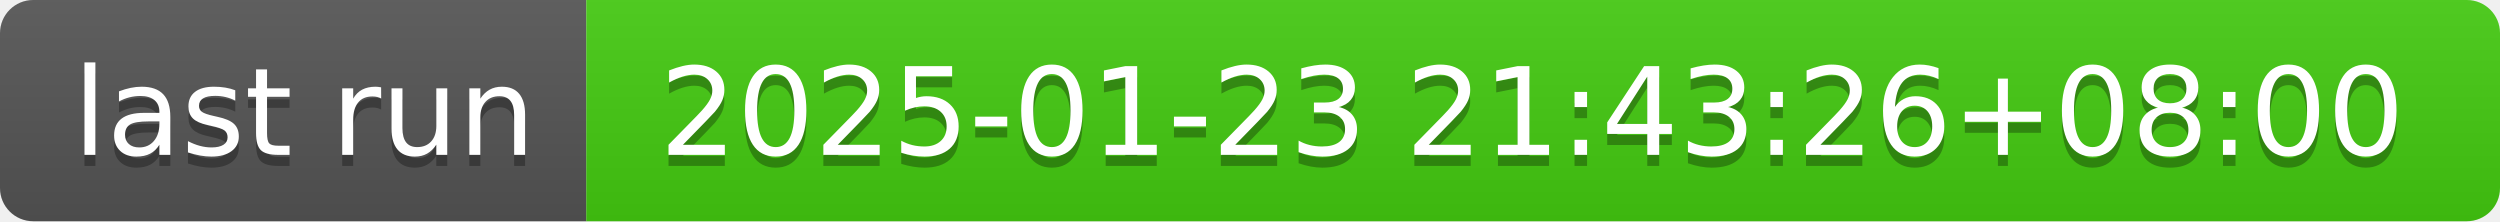
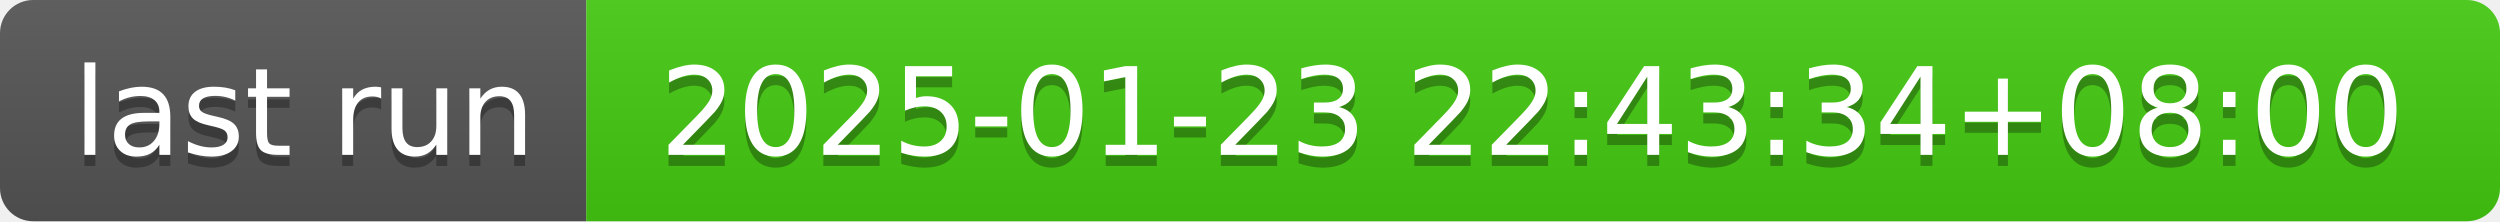
- <svg xmlns="http://www.w3.org/2000/svg" width="226" height="20" role="img" aria-label="last run: 2025-01-23 21:43:26+08:00">
+ <svg xmlns="http://www.w3.org/2000/svg" width="226" height="20" role="img" aria-label="last run: 2025-01-23 22:43:34+08:00">
  <linearGradient id="s" x2="0" y2="100%">
    <stop offset="0" stop-color="#bbb" stop-opacity=".1" />
    <stop offset="1" stop-opacity=".1" />
  </linearGradient>
  <clipPath id="r">
    <rect width="226" height="20" rx="3" fill="#fff" />
  </clipPath>
  <g clip-path="url(#r)">
    <rect width="53" height="20" fill="#555" />
    <rect x="53" width="173" height="20" fill="#4c1" />
    <rect width="226" height="20" fill="url(#s)" />
  </g>
  <g fill="#fff" text-anchor="middle" font-family="Verdana,Geneva,DejaVu Sans,sans-serif" text-rendering="geometricPrecision" font-size="110">
    <text aria-hidden="true" x="275" y="150" fill="#010101" fill-opacity=".3" transform="scale(.1)" textLength="430">last run</text>
    <text x="275" y="140" transform="scale(.1)" fill="#fff" textLength="430">last run</text>
-     <text aria-hidden="true" x="1385" y="150" fill="#010101" fill-opacity=".3" transform="scale(.1)" textLength="1630">2025-01-23 21:43:26+08:00</text>
-     <text x="1385" y="140" transform="scale(.1)" fill="#fff" textLength="1630">2025-01-23 21:43:26+08:00</text>
+     <text aria-hidden="true" x="1385" y="150" fill="#010101" fill-opacity=".3" transform="scale(.1)" textLength="1630">2025-01-23 22:43:34+08:00</text>
+     <text x="1385" y="140" transform="scale(.1)" fill="#fff" textLength="1630">2025-01-23 22:43:34+08:00</text>
  </g>
</svg>
